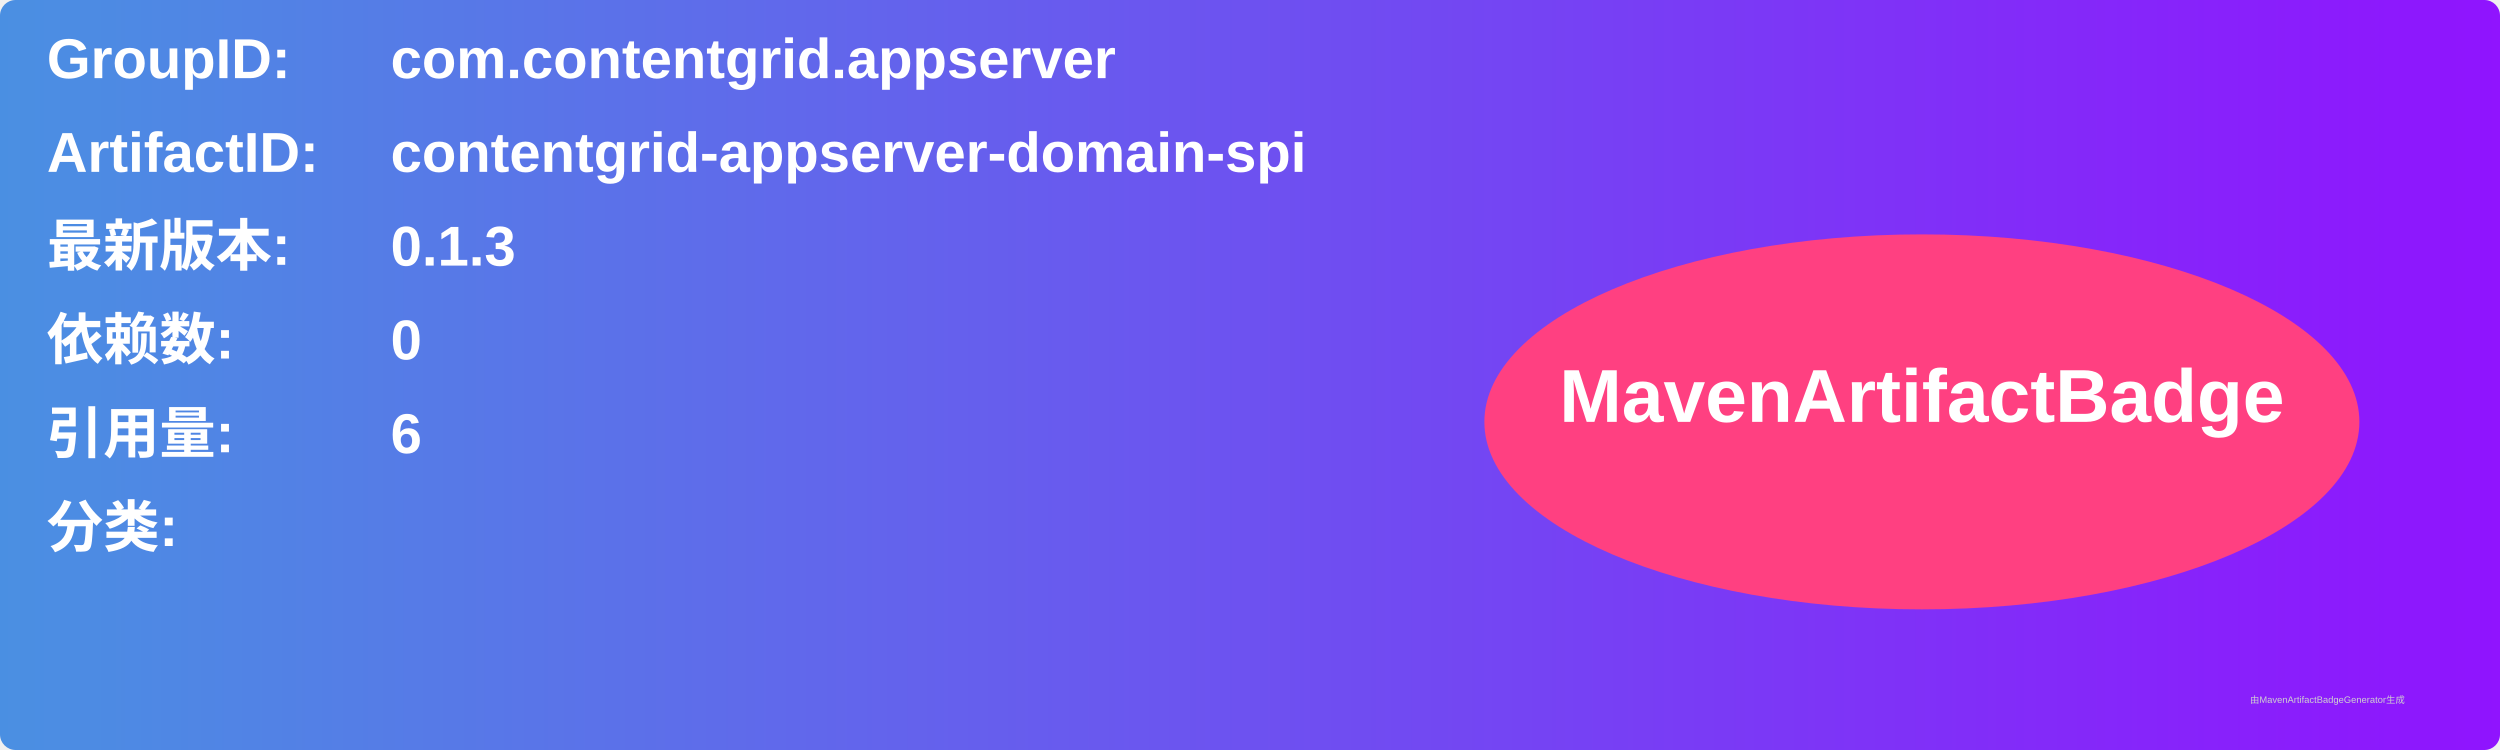
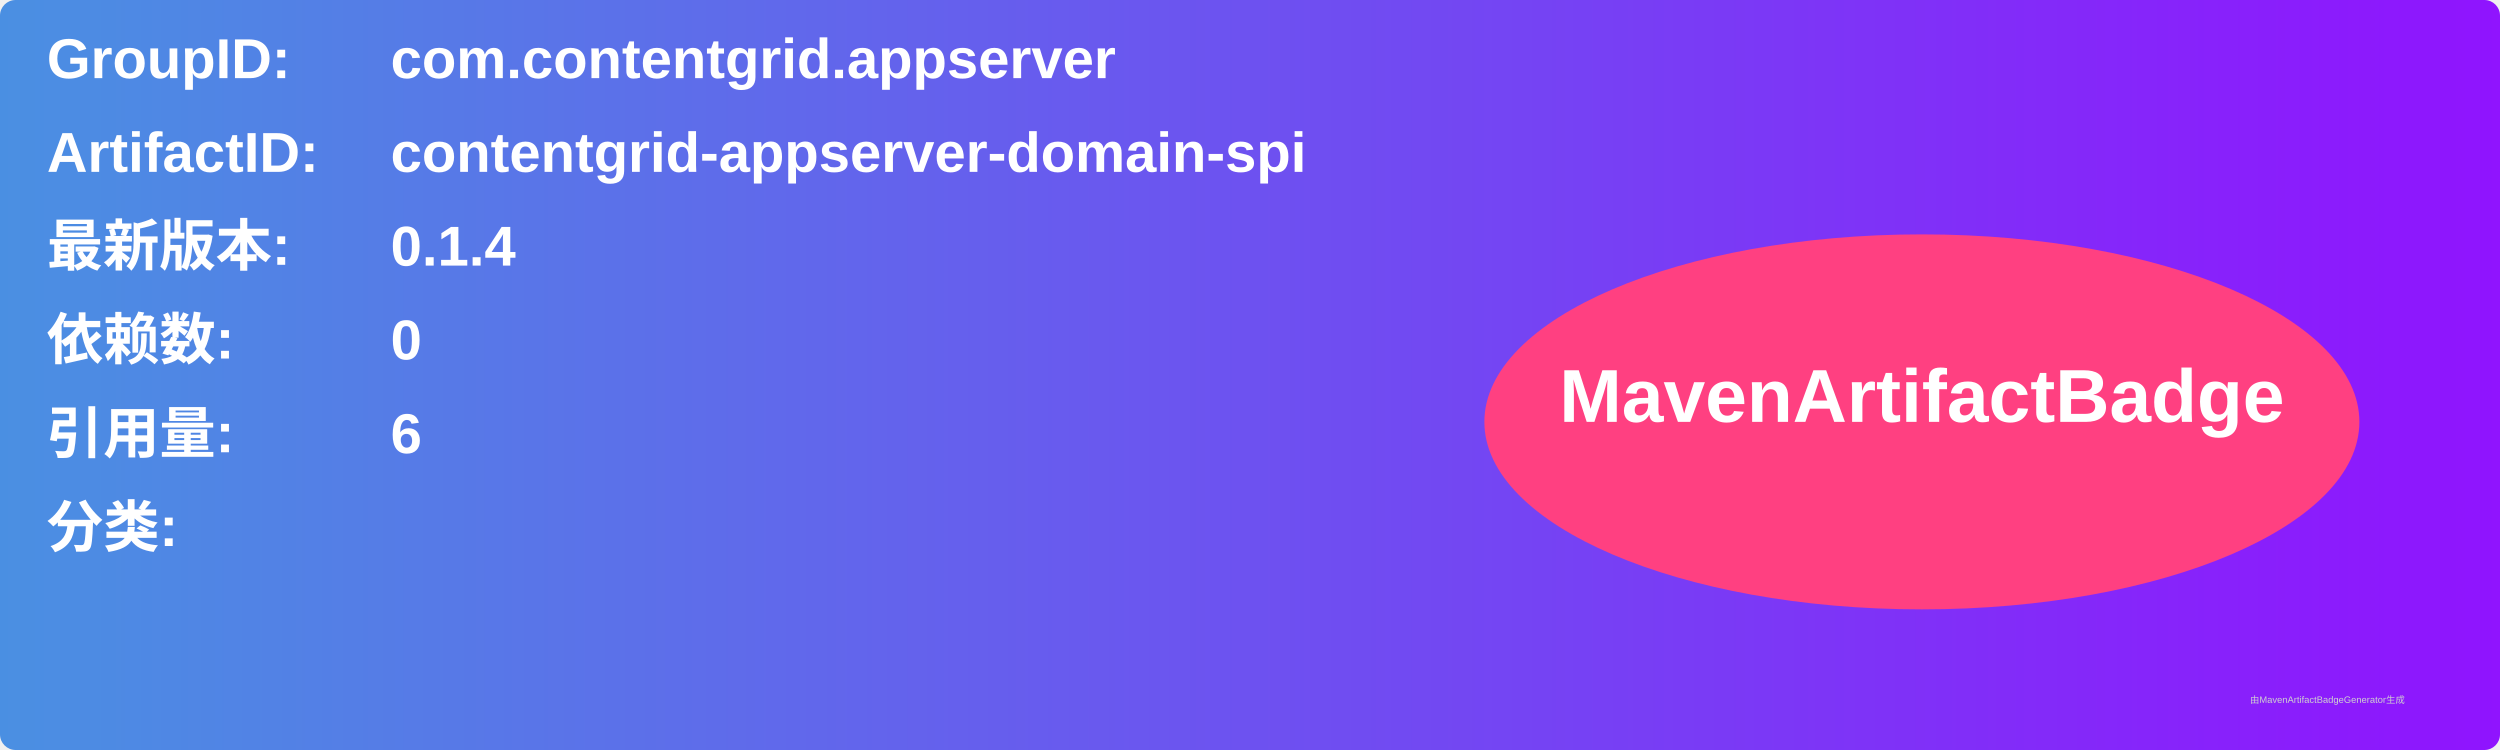
<svg xmlns="http://www.w3.org/2000/svg" width="800" height="240" viewBox="0 0 800 240">
  <linearGradient id="grad" x1="0%" y1="0%" x2="100%" y2="0%">
    <stop offset="0%" stop-color="#4a90e2" />
    <stop offset="100%" stop-color="#9013fe" />
  </linearGradient>
  <rect width="100%" height="100%" rx="5" ry="5" fill="url(#grad)" />
  <g transform="translate(15, 15)">
    <text x="0" y="10" font-family="Arial" font-size="18" fill="white" font-weight="bold" width="260">GroupID:</text>
    <text x="110" y="10" font-family="Arial" font-size="18" fill="white" font-weight="bold" width="460">com.contentgrid.appserver</text>
    <text x="0" y="40" font-family="Arial" font-size="18" fill="white" font-weight="bold" width="260">ArtifactID:</text>
    <text x="110" y="40" font-family="Arial" font-size="18" fill="white" font-weight="bold" width="460">contentgrid-appserver-domain-spi</text>
    <text x="0" y="70" font-family="Arial" font-size="18" fill="white" font-weight="bold">最新版本:</text>
    <text x="110" y="70" font-family="Arial" font-size="18" fill="white" font-weight="bold">
-       <tspan font-weight="bold">0.1.3</tspan>
+       <tspan font-weight="bold">0.1.4</tspan>
    </text>
    <text x="0" y="100" font-family="Arial" font-size="18" fill="white" font-weight="bold">依赖数: </text>
    <text x="110" y="100" font-family="Arial" font-size="18" fill="white">
      <tspan font-weight="bold">0</tspan>
    </text>
    <text x="0" y="130" font-family="Arial" font-size="18" fill="white" font-weight="bold">引用量: </text>
    <text x="110" y="130" font-family="Arial" font-size="18" fill="white">
      <tspan font-weight="bold">6</tspan>
    </text>
    <text x="0" y="160" font-family="Arial" font-size="18" fill="white" font-weight="bold">分类:</text>
    <text x="10" y="190" font-family="Arial" font-size="10" fill="white">
      <tspan font-weight="bold" />
    </text>
    <ellipse cx="600" cy="120" rx="140" ry="60" fill="#ff4081" />
    <text x="600" y="120" text-anchor="middle" font-family="Arial" font-size="24" fill="white" font-weight="bold">MavenArtifactBadge</text>
  </g>
  <text x="720" y="225" font-family="Arial" font-size="3" fill="#d0d0d0">由MavenArtifactBadgeGenerator生成</text>
</svg>
